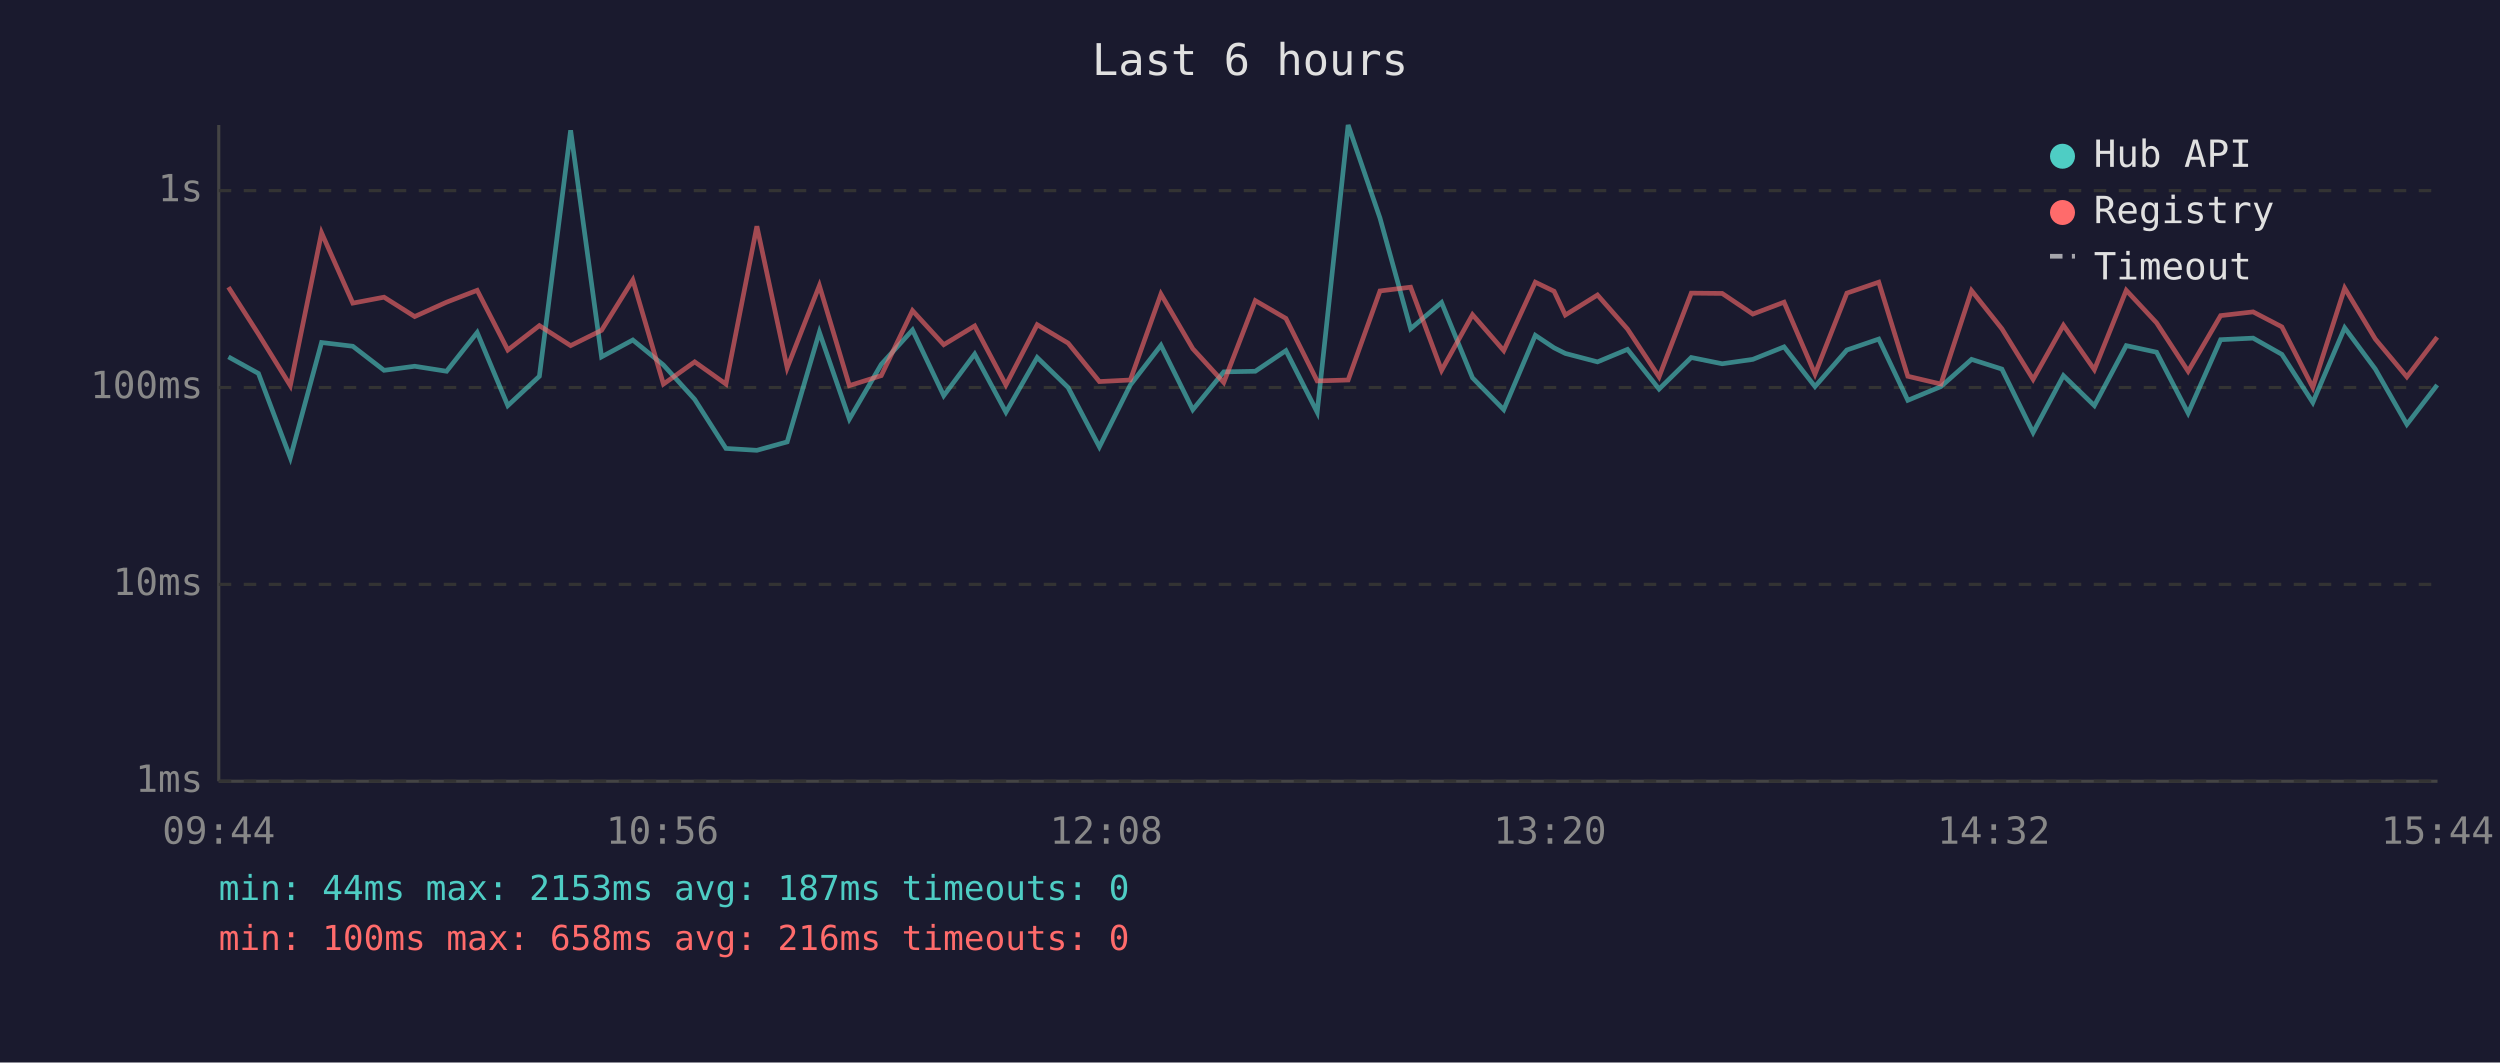
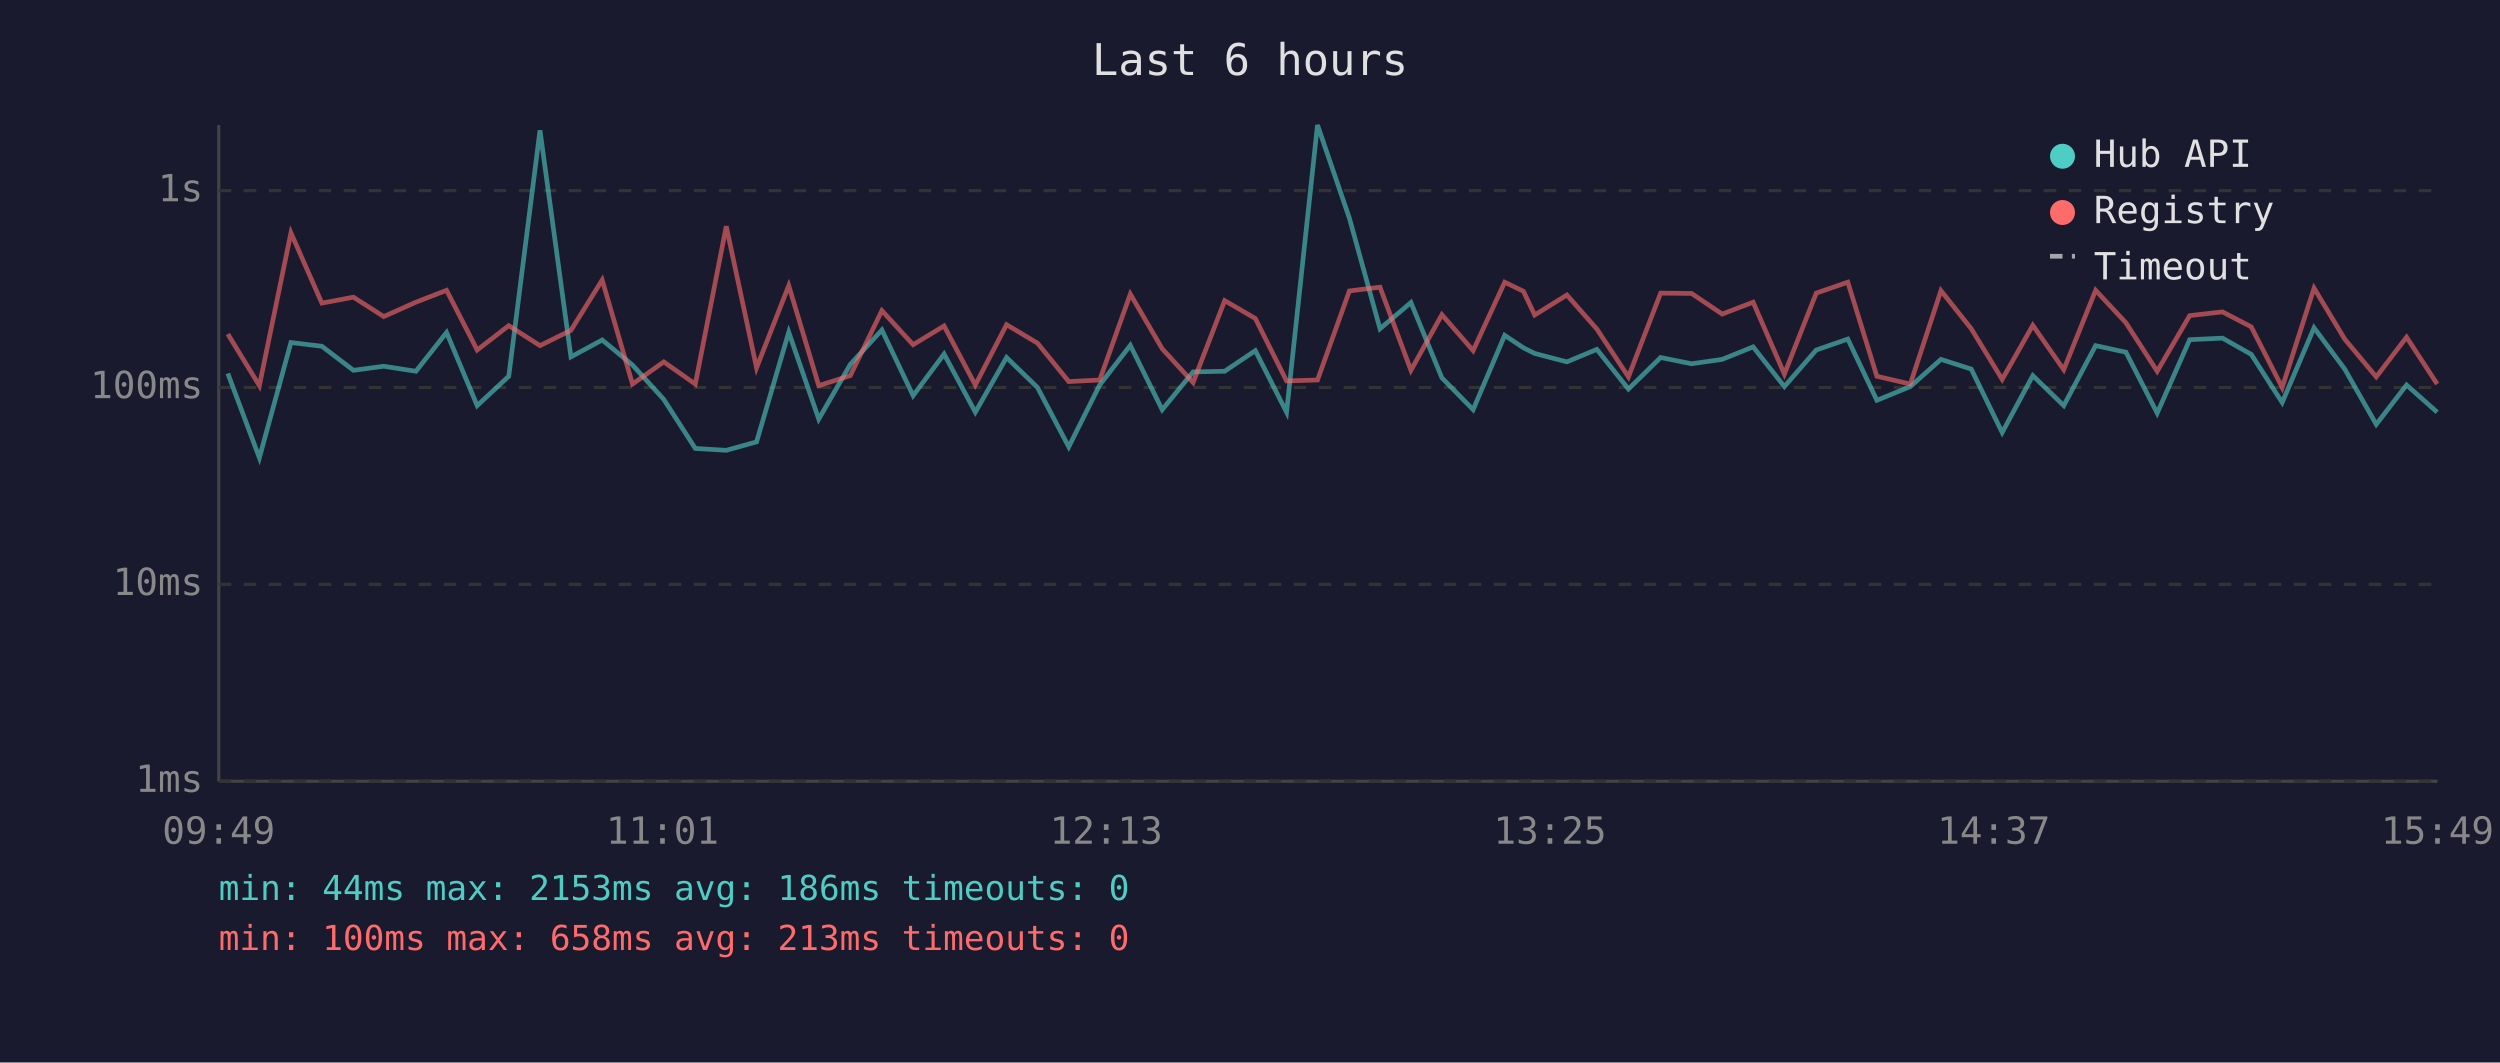
<svg xmlns="http://www.w3.org/2000/svg" viewBox="0 0 800 340" font-family="monospace" font-size="12">
  <rect width="800" height="340" fill="#1a1a2e" />
  <text x="400" y="24" fill="#e0e0e0" font-size="14" text-anchor="middle">Last 6 hours</text>
  <line x1="70" y1="40" x2="70" y2="250" stroke="#444" stroke-width="1" />
  <line x1="70" y1="250" x2="780" y2="250" stroke="#444" stroke-width="1" />
  <line x1="70" y1="250" x2="780" y2="250" stroke="#333" stroke-width="1" stroke-dasharray="4" />
  <text x="65" y="250" fill="#888" text-anchor="end" dominant-baseline="middle">1ms</text>
  <line x1="70" y1="187" x2="780" y2="187" stroke="#333" stroke-width="1" stroke-dasharray="4" />
  <text x="65" y="187" fill="#888" text-anchor="end" dominant-baseline="middle">10ms</text>
  <line x1="70" y1="124" x2="780" y2="124" stroke="#333" stroke-width="1" stroke-dasharray="4" />
  <text x="65" y="124" fill="#888" text-anchor="end" dominant-baseline="middle">100ms</text>
  <line x1="70" y1="61" x2="780" y2="61" stroke="#333" stroke-width="1" stroke-dasharray="4" />
  <text x="65" y="61" fill="#888" text-anchor="end" dominant-baseline="middle">1s</text>
-   <text x="70" y="270" fill="#888" text-anchor="middle">09:44</text>
-   <text x="212" y="270" fill="#888" text-anchor="middle">10:56</text>
-   <text x="354" y="270" fill="#888" text-anchor="middle">12:08</text>
-   <text x="496" y="270" fill="#888" text-anchor="middle">13:20</text>
-   <text x="638" y="270" fill="#888" text-anchor="middle">14:32</text>
-   <text x="780" y="270" fill="#888" text-anchor="middle">15:44</text>
-   <polyline points="73.1,114.2 82.7,119.5 92.9,146.5 102.9,109.6 112.9,110.8 122.9,118.5 132.7,117.2 142.9,118.8 152.7,106.4 162.5,129.8 172.6,120.4 182.6,41.7 192.5,114.2 202.5,108.8 212.3,116.8 222.3,127.8 232.3,143.5 242.2,144.1 251.9,141.4 262.2,106.3 271.8,134.1 282.0,116.6 292.0,105.6 302.0,126.6 311.9,113.3 321.9,131.9 331.9,114.4 341.8,124.0 351.8,143.0 361.7,123.2 371.5,110.5 381.7,131.1 391.6,119.0 401.7,118.8 411.5,112.2 421.5,131.9 431.4,40.0 441.6,69.8 451.4,105.2 461.3,96.8 471.2,120.9 481.2,131.1 491.3,107.3 497.3,111.3 500.9,113.1 511.2,115.8 520.8,111.8 530.9,124.5 541.2,114.4 551.1,116.4 560.9,115.0 570.9,111.0 580.8,123.7 591.0,112.0 601.2,108.5 610.5,128.1 621.1,123.7 630.9,115.0 640.6,118.1 650.6,138.4 660.3,120.2 670.2,129.8 680.4,110.6 690.1,112.7 700.2,132.2 710.6,108.7 721.0,108.2 730.2,113.4 740.1,128.8 750.3,104.9 760.1,118.1 770.2,135.8 779.9,123.2" fill="none" stroke="#4ecdc4" stroke-width="1.5" opacity="0.6" />
-   <polyline points="73.1,91.9 82.7,106.9 92.9,123.4 102.9,74.5 112.9,97.0 122.9,95.1 132.7,101.3 142.9,96.7 152.7,92.9 162.5,112.0 172.6,104.2 182.6,110.6 192.5,105.7 202.5,89.6 212.3,122.9 222.3,115.8 232.3,122.9 242.2,72.4 251.9,117.7 262.2,91.4 271.8,123.4 282.0,120.2 292.0,99.4 302.0,110.3 311.9,104.3 321.9,123.2 331.9,103.9 341.8,109.8 351.8,122.1 361.7,121.6 371.5,94.1 381.7,111.6 391.6,122.4 401.7,96.2 411.5,101.9 421.5,121.9 431.4,121.6 441.6,93.1 451.4,91.9 461.3,118.5 471.2,100.7 481.2,112.2 491.3,90.3 497.3,93.2 500.9,100.8 511.2,94.4 520.8,105.3 530.9,120.6 541.2,93.8 551.1,93.9 560.9,100.5 570.9,96.7 580.8,119.7 591.0,93.8 601.2,90.3 610.5,120.4 621.1,122.9 630.9,93.0 640.6,105.2 650.6,121.4 660.3,104.1 670.2,118.3 680.4,92.9 690.1,103.3 700.2,118.8 710.6,101.0 721.0,99.8 730.2,104.6 740.1,124.0 750.3,92.2 760.1,108.5 770.2,120.6 779.9,107.9" fill="none" stroke="#ff6b6b" stroke-width="1.5" opacity="0.6" />
+   <text x="70" y="270" fill="#888" text-anchor="middle">09:49</text>
+   <text x="212" y="270" fill="#888" text-anchor="middle">11:01</text>
+   <text x="354" y="270" fill="#888" text-anchor="middle">12:13</text>
+   <text x="496" y="270" fill="#888" text-anchor="middle">13:25</text>
+   <text x="638" y="270" fill="#888" text-anchor="middle">14:37</text>
+   <text x="780" y="270" fill="#888" text-anchor="middle">15:49</text>
+   <polyline points="72.9,119.5 83.0,146.5 93.1,109.6 103.0,110.8 113.1,118.5 122.8,117.2 133.1,118.8 142.9,106.4 152.7,129.8 162.8,120.4 172.8,41.7 182.7,114.2 192.7,108.8 202.4,116.8 212.4,127.8 222.5,143.5 232.4,144.1 242.1,141.4 252.4,106.3 262.0,134.1 272.1,116.6 282.2,105.6 292.2,126.6 302.1,113.3 312.1,131.9 322.1,114.4 332.0,124.0 342.0,143.0 351.9,123.2 361.7,110.5 371.9,131.1 381.8,119.0 391.9,118.8 401.7,112.2 411.7,131.9 421.6,40.0 431.8,69.8 441.6,105.2 451.5,96.8 461.4,120.9 471.4,131.1 481.5,107.3 487.5,111.3 491.1,113.1 501.4,115.8 511.0,111.8 521.1,124.5 531.4,114.4 541.3,116.4 551.1,115.0 561.0,111.0 571.0,123.7 581.2,112.0 591.3,108.5 600.6,128.1 611.3,123.7 621.1,115.0 630.8,118.1 640.7,138.4 650.5,120.2 660.4,129.8 670.6,110.6 680.3,112.7 690.3,132.2 700.7,108.7 711.2,108.2 720.4,113.4 730.3,128.8 740.5,104.9 750.3,118.1 760.4,135.8 770.1,123.2 779.9,131.9" fill="none" stroke="#4ecdc4" stroke-width="1.5" opacity="0.6" />
+   <polyline points="72.9,106.9 83.0,123.4 93.1,74.5 103.0,97.0 113.1,95.1 122.8,101.3 133.1,96.7 142.9,92.9 152.7,112.0 162.8,104.2 172.8,110.6 182.7,105.7 192.7,89.6 202.4,122.9 212.4,115.8 222.5,122.9 232.4,72.4 242.1,117.7 252.4,91.4 262.0,123.4 272.1,120.2 282.2,99.4 292.2,110.3 302.1,104.3 312.1,123.2 322.1,103.9 332.0,109.8 342.0,122.1 351.9,121.6 361.7,94.1 371.9,111.6 381.8,122.4 391.9,96.2 401.7,101.9 411.7,121.9 421.6,121.6 431.8,93.1 441.6,91.9 451.5,118.5 461.4,100.7 471.4,112.2 481.5,90.3 487.5,93.2 491.1,100.8 501.4,94.4 511.0,105.3 521.1,120.6 531.4,93.8 541.3,93.9 551.1,100.5 561.0,96.7 571.0,119.7 581.2,93.8 591.3,90.3 600.6,120.4 611.3,122.9 621.1,93.0 630.8,105.2 640.7,121.4 650.5,104.1 660.4,118.3 670.6,92.9 680.3,103.3 690.3,118.8 700.7,101.0 711.2,99.8 720.4,104.6 730.3,124.0 740.5,92.2 750.3,108.5 760.4,120.6 770.1,107.9 779.9,122.9" fill="none" stroke="#ff6b6b" stroke-width="1.5" opacity="0.6" />
  <circle cx="660" cy="50" r="4" fill="#4ecdc4" />
  <text x="670" y="50" fill="#e0e0e0" dominant-baseline="middle">Hub API</text>
  <circle cx="660" cy="68" r="4" fill="#ff6b6b" />
  <text x="670" y="68" fill="#e0e0e0" dominant-baseline="middle">Registry</text>
  <line x1="656" y1="82" x2="664" y2="82" stroke="#e0e0e0" stroke-width="1.5" stroke-dasharray="4,3" opacity="0.7" />
  <text x="670" y="86" fill="#e0e0e0" dominant-baseline="middle">Timeout</text>
-   <text x="70" y="288" fill="#4ecdc4" font-size="11">min: 44ms  max: 2153ms  avg: 187ms  timeouts: 0</text>
-   <text x="70" y="304" fill="#ff6b6b" font-size="11">min: 100ms  max: 658ms  avg: 216ms  timeouts: 0</text>
+   <text x="70" y="288" fill="#4ecdc4" font-size="11">min: 44ms  max: 2153ms  avg: 186ms  timeouts: 0</text>
+   <text x="70" y="304" fill="#ff6b6b" font-size="11">min: 100ms  max: 658ms  avg: 213ms  timeouts: 0</text>
</svg>
